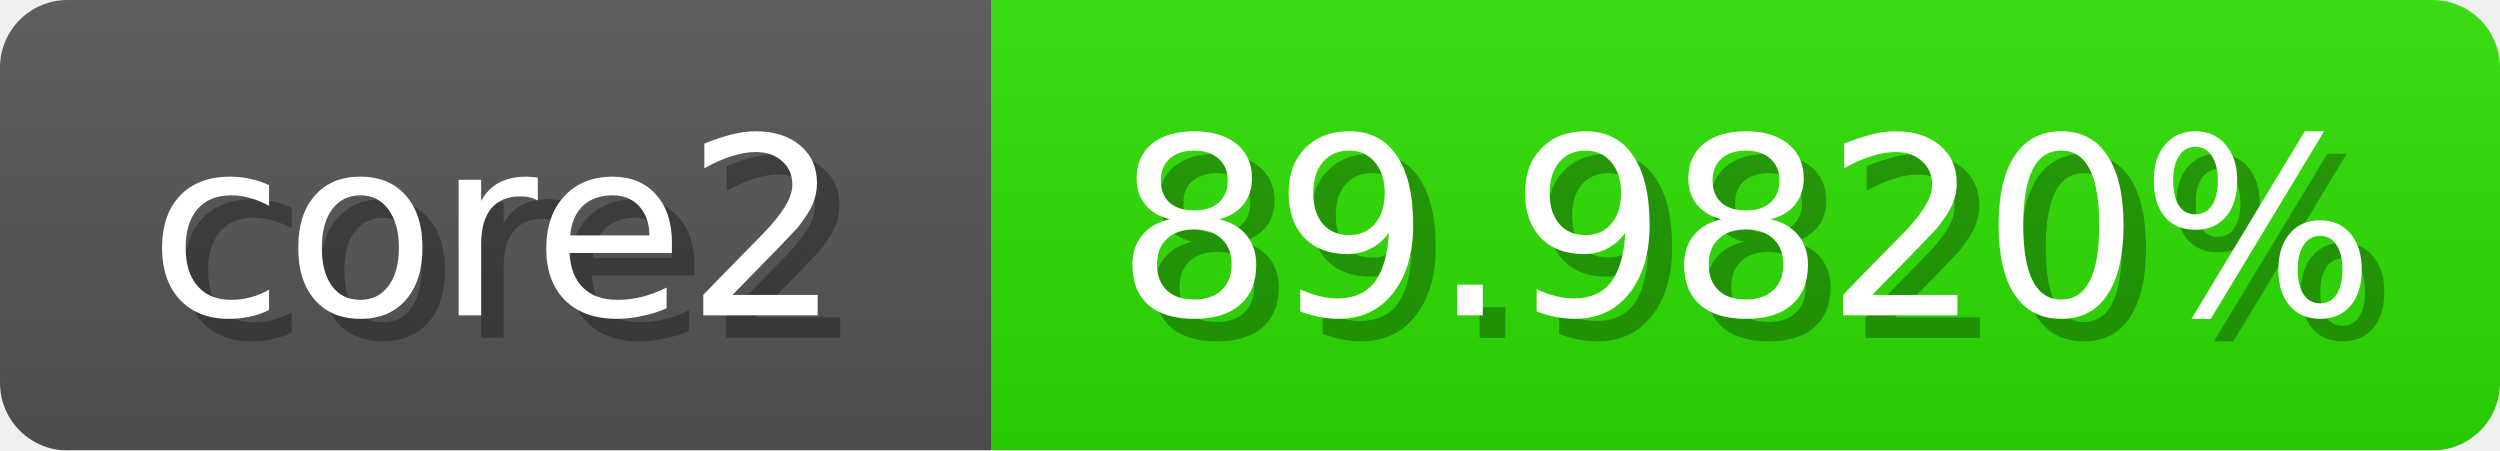
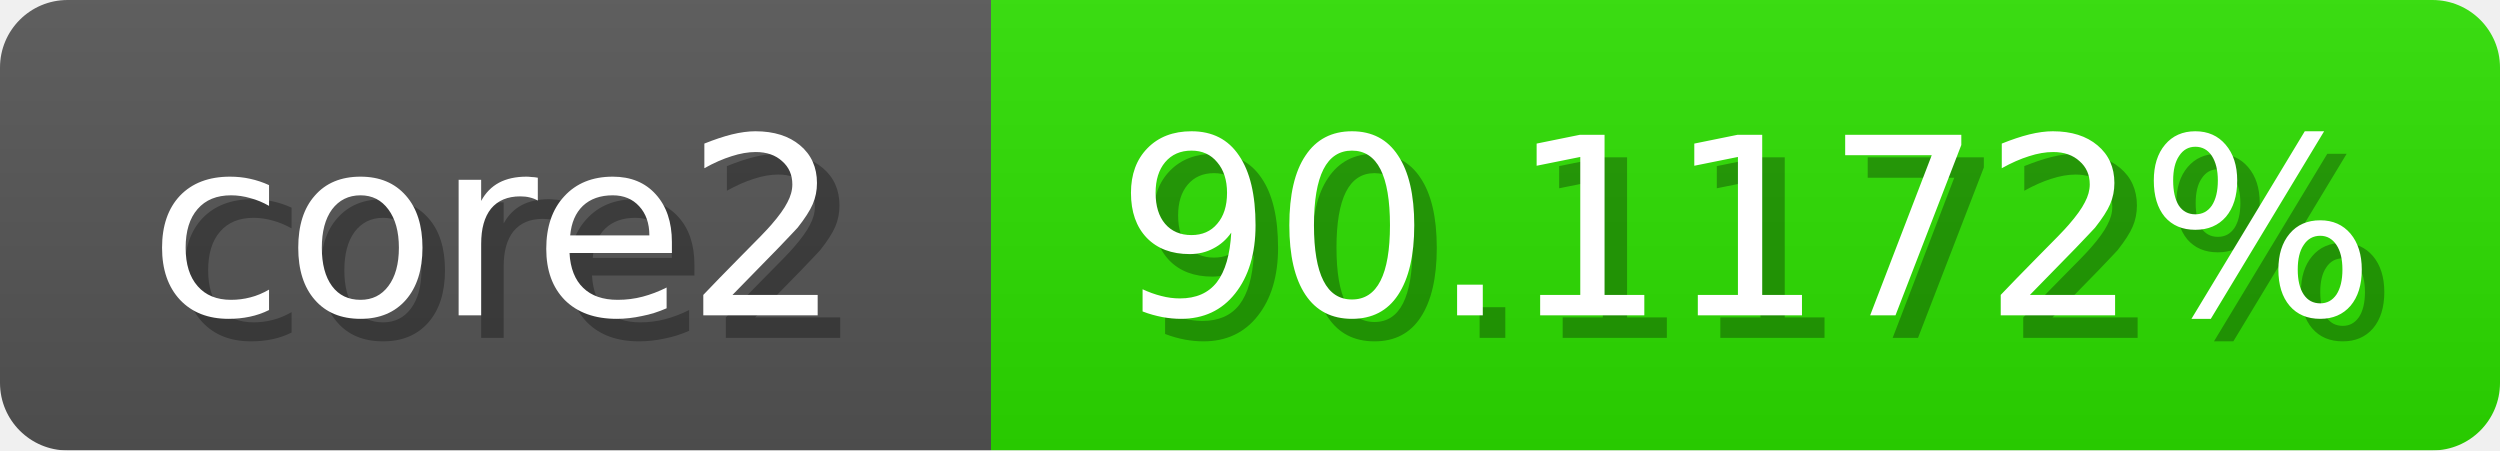
<svg xmlns="http://www.w3.org/2000/svg" width="111" height="20">
  <linearGradient id="b" x2="0" y2="100%">
    <stop offset="0" stop-color="#bbb" stop-opacity=".1" />
    <stop offset="1" stop-opacity=".1" />
  </linearGradient>
  <mask id="anybadge_1">
    <rect width="111" height="20" rx="3" fill="#fff" />
  </mask>
  <g mask="url(#anybadge_1)">
    <path fill="#555" d="M0 0h44v20H0z" />
-     <path fill="#2de000" d="M44 0h67v20H44z" />
+     <path fill="#2ce000" d="M44 0h67v20H44z" />
    <path fill="url(#b)" d="M0 0h111v20H0z" />
  </g>
  <g fill="#fff" text-anchor="middle" font-family="DejaVu Sans,Verdana,Geneva,sans-serif" font-size="11">
    <text x="23.0" y="15" fill="#010101" fill-opacity=".3">core2</text>
    <text x="22.0" y="14">core2</text>
  </g>
  <g fill="#fff" text-anchor="middle" font-family="DejaVu Sans,Verdana,Geneva,sans-serif" font-size="11">
-     <text x="78.5" y="15" fill="#010101" fill-opacity=".3">89.9820%</text>
-     <text x="77.5" y="14">89.9820%</text>
+     <text x="78.5" y="15" fill="#010101" fill-opacity=".3">90.1172%</text>
+     <text x="77.5" y="14">90.1172%</text>
  </g>
</svg>
